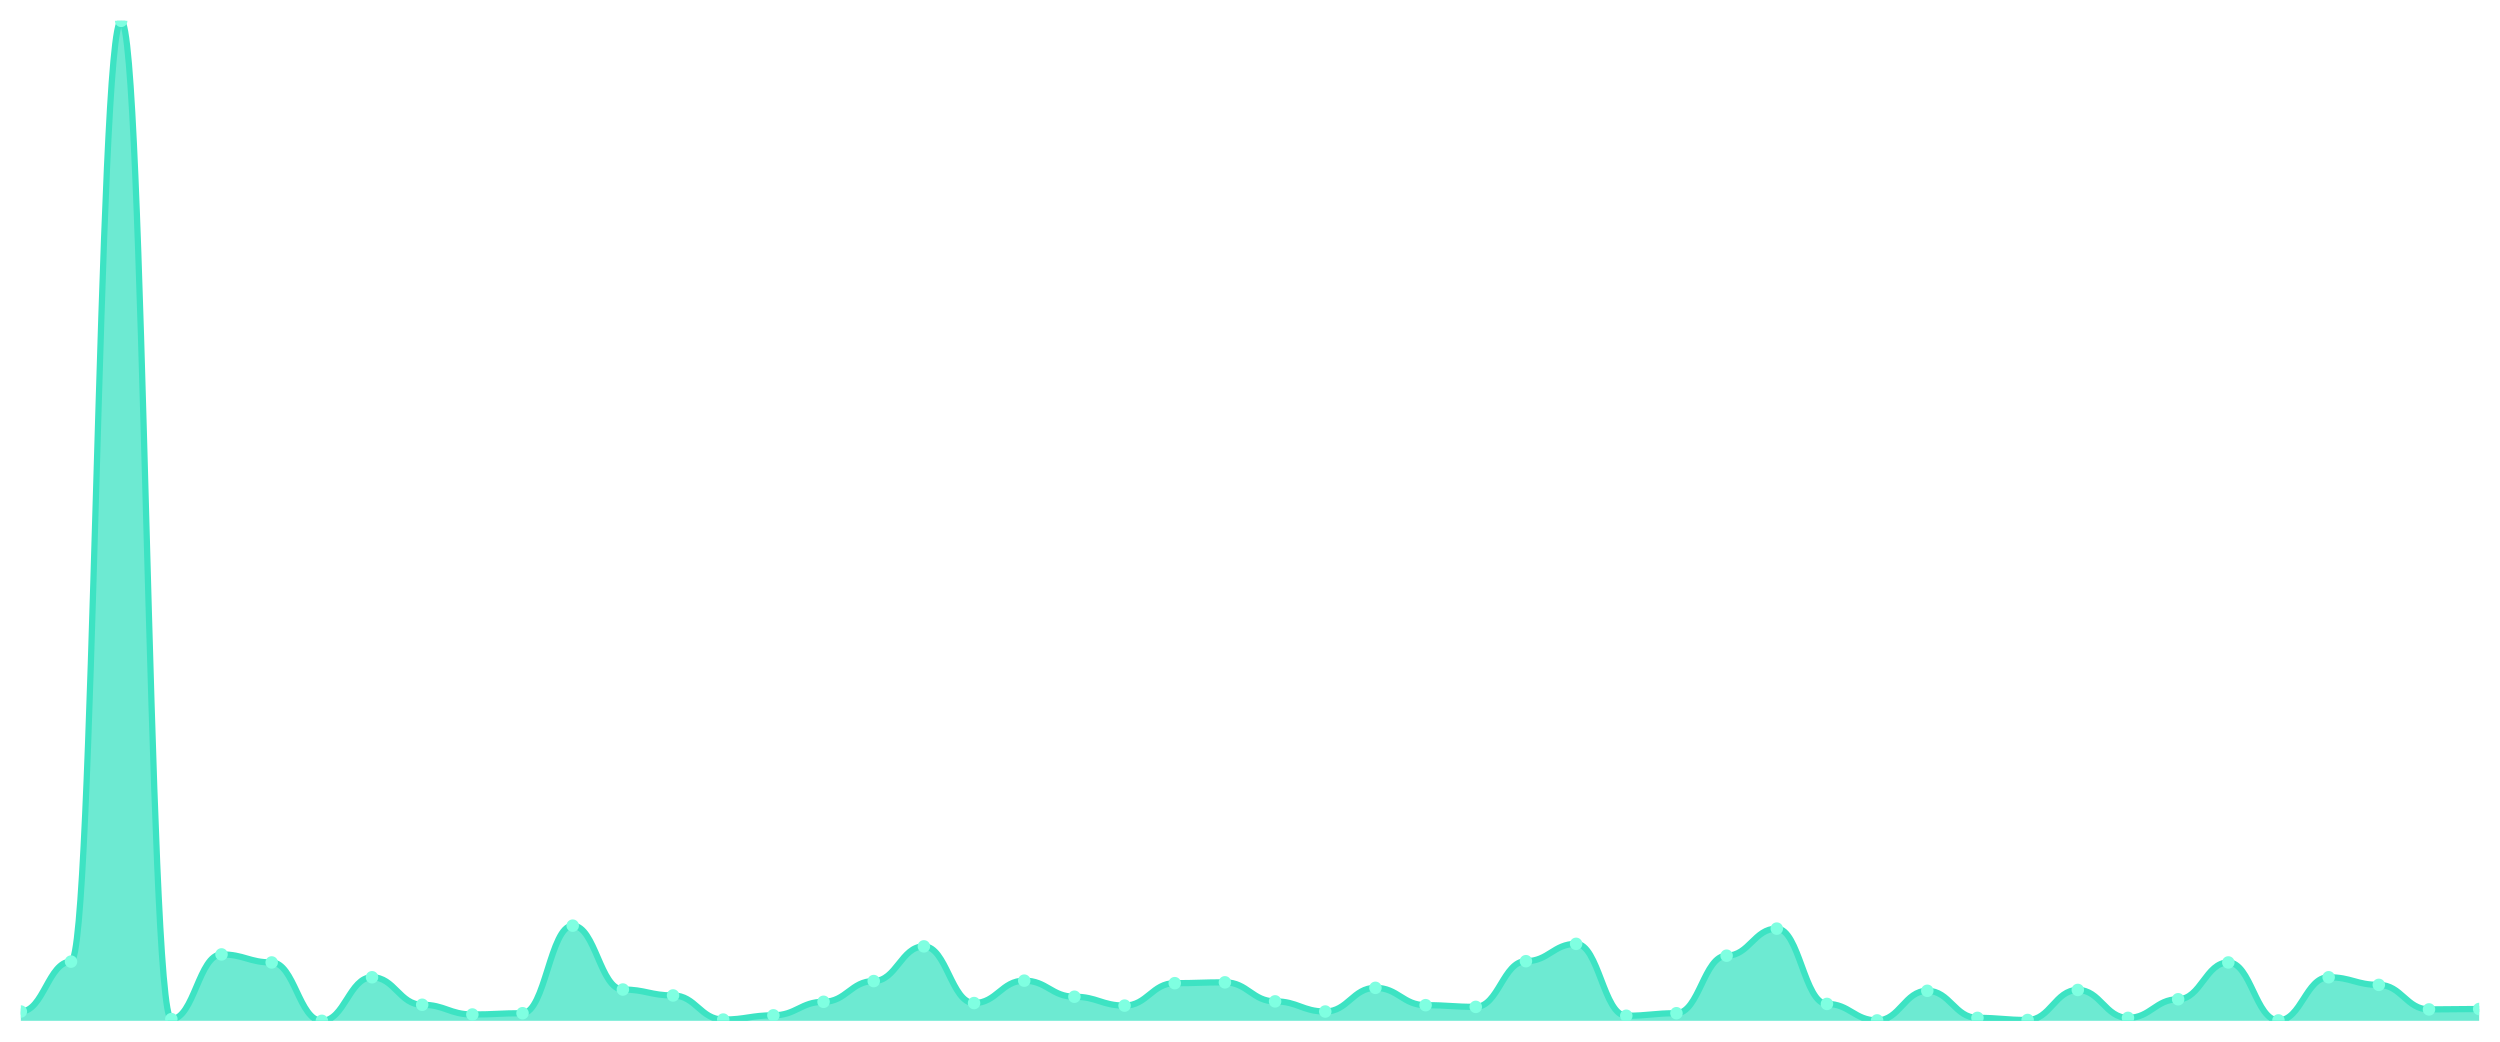
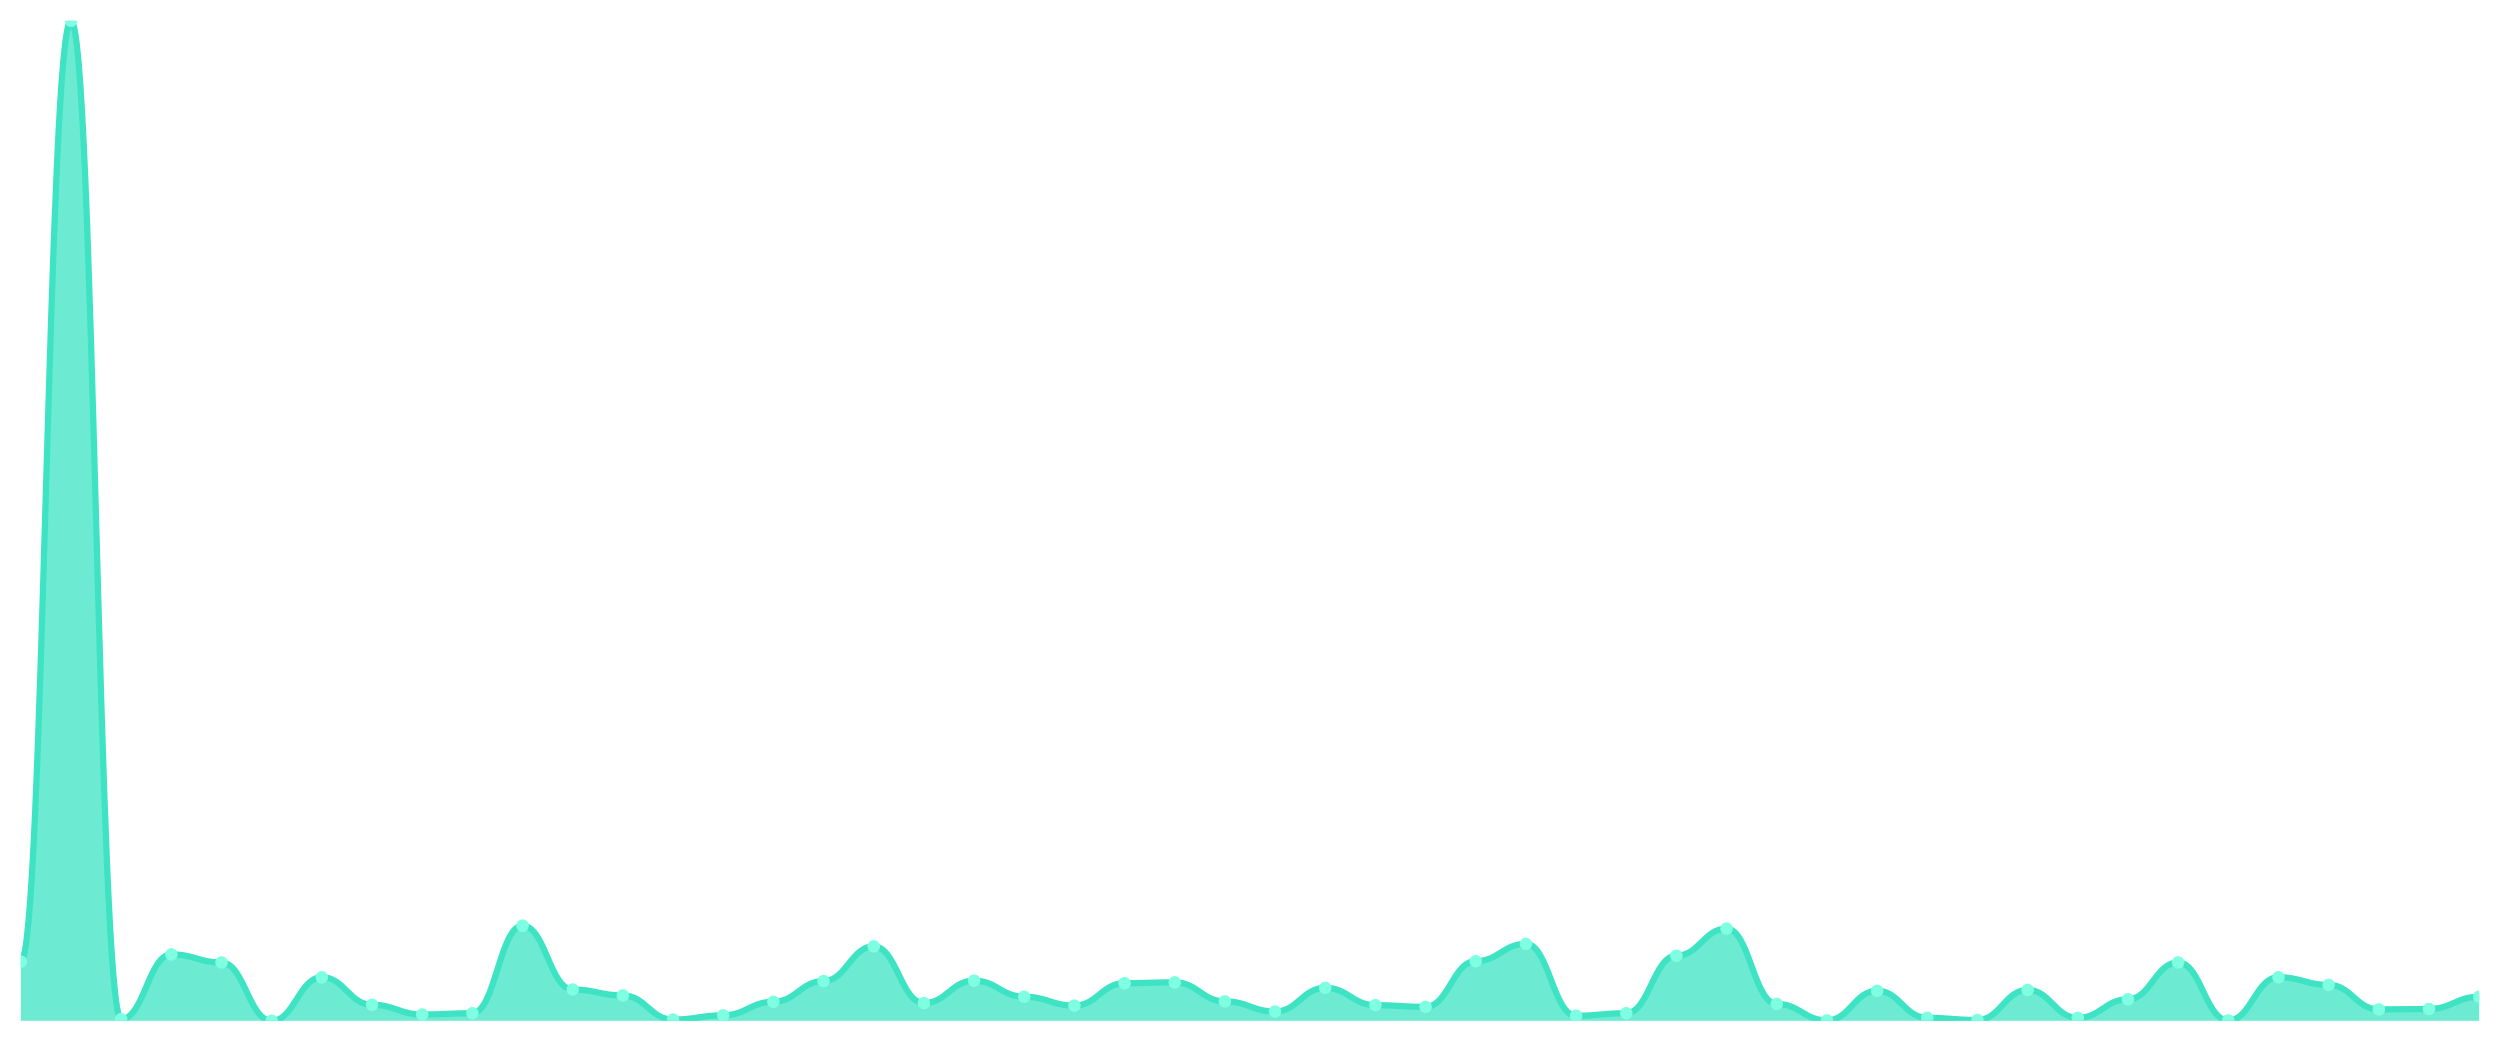
<svg xmlns="http://www.w3.org/2000/svg" viewBox="0 0 1200 500" width="1200" height="500">
  <defs>
    <clipPath id="c">
      <rect x="10" y="10" width="1180" height="480" />
    </clipPath>
  </defs>
  <rect width="1200" height="500" fill="none" />
  <g clip-path="url(#c)">
-     <path d="M 10,490 L 10,485.533 C 20.837,485.533 23.245,461.574 34.082,461.574 C 44.918,461.574 47.327,10 58.163,10 C 69,10 71.408,489.188 82.245,489.188 C 93.082,489.188 95.49,458.122 106.327,458.122 C 117.163,458.122 119.571,461.98 130.408,461.98 C 141.245,461.98 143.653,490 154.49,490 C 165.327,490 167.735,469.086 178.571,469.086 C 189.408,469.086 191.816,482.284 202.653,482.284 C 213.49,482.284 215.898,486.954 226.735,486.954 C 237.571,486.954 239.98,486.345 250.816,486.345 C 261.653,486.345 264.061,444.315 274.898,444.315 C 285.735,444.315 288.143,474.975 298.98,474.975 C 309.816,474.975 312.224,477.817 323.061,477.817 C 333.898,477.817 336.306,489.391 347.143,489.391 C 357.98,489.391 360.388,487.36 371.224,487.36 C 382.061,487.36 384.469,480.863 395.306,480.863 C 406.143,480.863 408.551,470.914 419.388,470.914 C 430.224,470.914 432.633,454.264 443.469,454.264 C 454.306,454.264 456.714,481.472 467.551,481.472 C 478.388,481.472 480.796,470.711 491.633,470.711 C 502.469,470.711 504.878,478.426 515.714,478.426 C 526.551,478.426 528.959,482.69 539.796,482.69 C 550.633,482.69 553.041,471.929 563.878,471.929 C 574.714,471.929 577.122,471.523 587.959,471.523 C 598.796,471.523 601.204,480.66 612.041,480.66 C 622.878,480.66 625.286,485.533 636.122,485.533 C 646.959,485.533 649.367,474.162 660.204,474.162 C 671.041,474.162 673.449,482.487 684.286,482.487 C 695.122,482.487 697.531,483.299 708.367,483.299 C 719.204,483.299 721.612,461.371 732.449,461.371 C 743.286,461.371 745.694,453.046 756.531,453.046 C 767.367,453.046 769.776,487.563 780.612,487.563 C 791.449,487.563 793.857,486.345 804.694,486.345 C 815.531,486.345 817.939,458.731 828.776,458.731 C 839.612,458.731 842.02,445.736 852.857,445.736 C 863.694,445.736 866.102,481.878 876.939,481.878 C 887.776,481.878 890.184,489.797 901.02,489.797 C 911.857,489.797 914.265,475.584 925.102,475.584 C 935.939,475.584 938.347,488.579 949.184,488.579 C 960.02,488.579 962.429,489.594 973.265,489.594 C 984.102,489.594 986.51,475.178 997.347,475.178 C 1008.184,475.178 1010.592,488.579 1021.429,488.579 C 1032.265,488.579 1034.673,479.645 1045.51,479.645 C 1056.347,479.645 1058.755,461.98 1069.592,461.98 C 1080.429,461.98 1082.837,489.797 1093.673,489.797 C 1104.51,489.797 1106.918,469.086 1117.755,469.086 C 1128.592,469.086 1131,472.741 1141.837,472.741 C 1152.673,472.741 1155.082,484.518 1165.918,484.518 C 1176.755,484.518 1179.163,484.315 1190,484.315 L 1190,490 Z" fill="rgba(61,227,195,0.75)" />
-     <path d="M 10,485.533 C 20.837,485.533 23.245,461.574 34.082,461.574 C 44.918,461.574 47.327,10 58.163,10 C 69,10 71.408,489.188 82.245,489.188 C 93.082,489.188 95.49,458.122 106.327,458.122 C 117.163,458.122 119.571,461.98 130.408,461.98 C 141.245,461.98 143.653,490 154.49,490 C 165.327,490 167.735,469.086 178.571,469.086 C 189.408,469.086 191.816,482.284 202.653,482.284 C 213.49,482.284 215.898,486.954 226.735,486.954 C 237.571,486.954 239.98,486.345 250.816,486.345 C 261.653,486.345 264.061,444.315 274.898,444.315 C 285.735,444.315 288.143,474.975 298.98,474.975 C 309.816,474.975 312.224,477.817 323.061,477.817 C 333.898,477.817 336.306,489.391 347.143,489.391 C 357.98,489.391 360.388,487.36 371.224,487.36 C 382.061,487.36 384.469,480.863 395.306,480.863 C 406.143,480.863 408.551,470.914 419.388,470.914 C 430.224,470.914 432.633,454.264 443.469,454.264 C 454.306,454.264 456.714,481.472 467.551,481.472 C 478.388,481.472 480.796,470.711 491.633,470.711 C 502.469,470.711 504.878,478.426 515.714,478.426 C 526.551,478.426 528.959,482.69 539.796,482.69 C 550.633,482.69 553.041,471.929 563.878,471.929 C 574.714,471.929 577.122,471.523 587.959,471.523 C 598.796,471.523 601.204,480.66 612.041,480.66 C 622.878,480.66 625.286,485.533 636.122,485.533 C 646.959,485.533 649.367,474.162 660.204,474.162 C 671.041,474.162 673.449,482.487 684.286,482.487 C 695.122,482.487 697.531,483.299 708.367,483.299 C 719.204,483.299 721.612,461.371 732.449,461.371 C 743.286,461.371 745.694,453.046 756.531,453.046 C 767.367,453.046 769.776,487.563 780.612,487.563 C 791.449,487.563 793.857,486.345 804.694,486.345 C 815.531,486.345 817.939,458.731 828.776,458.731 C 839.612,458.731 842.02,445.736 852.857,445.736 C 863.694,445.736 866.102,481.878 876.939,481.878 C 887.776,481.878 890.184,489.797 901.02,489.797 C 911.857,489.797 914.265,475.584 925.102,475.584 C 935.939,475.584 938.347,488.579 949.184,488.579 C 960.02,488.579 962.429,489.594 973.265,489.594 C 984.102,489.594 986.51,475.178 997.347,475.178 C 1008.184,475.178 1010.592,488.579 1021.429,488.579 C 1032.265,488.579 1034.673,479.645 1045.51,479.645 C 1056.347,479.645 1058.755,461.98 1069.592,461.98 C 1080.429,461.98 1082.837,489.797 1093.673,489.797 C 1104.51,489.797 1106.918,469.086 1117.755,469.086 C 1128.592,469.086 1131,472.741 1141.837,472.741 C 1152.673,472.741 1155.082,484.518 1165.918,484.518 C 1176.755,484.518 1179.163,484.315 1190,484.315" fill="none" stroke="#3de3c3" stroke-width="3" stroke-linecap="round" stroke-linejoin="round" />
-     <circle cx="10" cy="485.533" r="3" fill="#7fffe1" />
-     <circle cx="34.082" cy="461.574" r="3" fill="#7fffe1" />
-     <circle cx="58.163" cy="10" r="3" fill="#7fffe1" />
-     <circle cx="82.245" cy="489.188" r="3" fill="#7fffe1" />
-     <circle cx="106.327" cy="458.122" r="3" fill="#7fffe1" />
-     <circle cx="130.408" cy="461.98" r="3" fill="#7fffe1" />
-     <circle cx="154.49" cy="490" r="3" fill="#7fffe1" />
-     <circle cx="178.571" cy="469.086" r="3" fill="#7fffe1" />
-     <circle cx="202.653" cy="482.284" r="3" fill="#7fffe1" />
-     <circle cx="226.735" cy="486.954" r="3" fill="#7fffe1" />
-     <circle cx="250.816" cy="486.345" r="3" fill="#7fffe1" />
-     <circle cx="274.898" cy="444.315" r="3" fill="#7fffe1" />
-     <circle cx="298.98" cy="474.975" r="3" fill="#7fffe1" />
-     <circle cx="323.061" cy="477.817" r="3" fill="#7fffe1" />
-     <circle cx="347.143" cy="489.391" r="3" fill="#7fffe1" />
-     <circle cx="371.224" cy="487.36" r="3" fill="#7fffe1" />
-     <circle cx="395.306" cy="480.863" r="3" fill="#7fffe1" />
-     <circle cx="419.388" cy="470.914" r="3" fill="#7fffe1" />
-     <circle cx="443.469" cy="454.264" r="3" fill="#7fffe1" />
-     <circle cx="467.551" cy="481.472" r="3" fill="#7fffe1" />
-     <circle cx="491.633" cy="470.711" r="3" fill="#7fffe1" />
-     <circle cx="515.714" cy="478.426" r="3" fill="#7fffe1" />
-     <circle cx="539.796" cy="482.69" r="3" fill="#7fffe1" />
-     <circle cx="563.878" cy="471.929" r="3" fill="#7fffe1" />
-     <circle cx="587.959" cy="471.523" r="3" fill="#7fffe1" />
-     <circle cx="612.041" cy="480.66" r="3" fill="#7fffe1" />
-     <circle cx="636.122" cy="485.533" r="3" fill="#7fffe1" />
-     <circle cx="660.204" cy="474.162" r="3" fill="#7fffe1" />
-     <circle cx="684.286" cy="482.487" r="3" fill="#7fffe1" />
-     <circle cx="708.367" cy="483.299" r="3" fill="#7fffe1" />
-     <circle cx="732.449" cy="461.371" r="3" fill="#7fffe1" />
-     <circle cx="756.531" cy="453.046" r="3" fill="#7fffe1" />
-     <circle cx="780.612" cy="487.563" r="3" fill="#7fffe1" />
-     <circle cx="804.694" cy="486.345" r="3" fill="#7fffe1" />
-     <circle cx="828.776" cy="458.731" r="3" fill="#7fffe1" />
-     <circle cx="852.857" cy="445.736" r="3" fill="#7fffe1" />
-     <circle cx="876.939" cy="481.878" r="3" fill="#7fffe1" />
-     <circle cx="901.02" cy="489.797" r="3" fill="#7fffe1" />
-     <circle cx="925.102" cy="475.584" r="3" fill="#7fffe1" />
-     <circle cx="949.184" cy="488.579" r="3" fill="#7fffe1" />
-     <circle cx="973.265" cy="489.594" r="3" fill="#7fffe1" />
-     <circle cx="997.347" cy="475.178" r="3" fill="#7fffe1" />
-     <circle cx="1021.429" cy="488.579" r="3" fill="#7fffe1" />
-     <circle cx="1045.51" cy="479.645" r="3" fill="#7fffe1" />
-     <circle cx="1069.592" cy="461.98" r="3" fill="#7fffe1" />
-     <circle cx="1093.673" cy="489.797" r="3" fill="#7fffe1" />
-     <circle cx="1117.755" cy="469.086" r="3" fill="#7fffe1" />
-     <circle cx="1141.837" cy="472.741" r="3" fill="#7fffe1" />
-     <circle cx="1165.918" cy="484.518" r="3" fill="#7fffe1" />
-     <circle cx="1190" cy="484.315" r="3" fill="#7fffe1" />
+     <path d="M 10,490 L 10,461.574 C 20.837,461.574 23.245,10 34.082,10 C 44.918,10 47.327,489.188 58.163,489.188 C 69,489.188 71.408,458.122 82.245,458.122 C 93.082,458.122 95.49,461.98 106.327,461.98 C 117.163,461.98 119.571,490 130.408,490 C 141.245,490 143.653,469.086 154.49,469.086 C 165.327,469.086 167.735,482.284 178.571,482.284 C 189.408,482.284 191.816,486.954 202.653,486.954 C 213.49,486.954 215.898,486.345 226.735,486.345 C 237.571,486.345 239.98,444.315 250.816,444.315 C 261.653,444.315 264.061,474.975 274.898,474.975 C 285.735,474.975 288.143,477.817 298.98,477.817 C 309.816,477.817 312.224,489.391 323.061,489.391 C 333.898,489.391 336.306,487.36 347.143,487.36 C 357.98,487.36 360.388,480.863 371.224,480.863 C 382.061,480.863 384.469,470.914 395.306,470.914 C 406.143,470.914 408.551,454.264 419.388,454.264 C 430.224,454.264 432.633,481.472 443.469,481.472 C 454.306,481.472 456.714,470.711 467.551,470.711 C 478.388,470.711 480.796,478.426 491.633,478.426 C 502.469,478.426 504.878,482.69 515.714,482.69 C 526.551,482.69 528.959,471.929 539.796,471.929 C 550.633,471.929 553.041,471.523 563.878,471.523 C 574.714,471.523 577.122,480.66 587.959,480.66 C 598.796,480.66 601.204,485.533 612.041,485.533 C 622.878,485.533 625.286,474.162 636.122,474.162 C 646.959,474.162 649.367,482.487 660.204,482.487 C 671.041,482.487 673.449,483.299 684.286,483.299 C 695.122,483.299 697.531,461.371 708.367,461.371 C 719.204,461.371 721.612,453.046 732.449,453.046 C 743.286,453.046 745.694,487.563 756.531,487.563 C 767.367,487.563 769.776,486.345 780.612,486.345 C 791.449,486.345 793.857,458.731 804.694,458.731 C 815.531,458.731 817.939,445.736 828.776,445.736 C 839.612,445.736 842.02,481.878 852.857,481.878 C 863.694,481.878 866.102,489.797 876.939,489.797 C 887.776,489.797 890.184,475.584 901.02,475.584 C 911.857,475.584 914.265,488.579 925.102,488.579 C 935.939,488.579 938.347,489.594 949.184,489.594 C 960.02,489.594 962.429,475.178 973.265,475.178 C 984.102,475.178 986.51,488.579 997.347,488.579 C 1008.184,488.579 1010.592,479.645 1021.429,479.645 C 1032.265,479.645 1034.673,461.98 1045.51,461.98 C 1056.347,461.98 1058.755,489.797 1069.592,489.797 C 1080.429,489.797 1082.837,469.086 1093.673,469.086 C 1104.51,469.086 1106.918,472.741 1117.755,472.741 C 1128.592,472.741 1131,484.518 1141.837,484.518 C 1152.673,484.518 1155.082,484.315 1165.918,484.315 C 1176.755,484.315 1179.163,478.426 1190,478.426 L 1190,490 Z" fill="rgba(61,227,195,0.75)" />
+     <path d="M 10,461.574 C 20.837,461.574 23.245,10 34.082,10 C 44.918,10 47.327,489.188 58.163,489.188 C 69,489.188 71.408,458.122 82.245,458.122 C 93.082,458.122 95.49,461.98 106.327,461.98 C 117.163,461.98 119.571,490 130.408,490 C 141.245,490 143.653,469.086 154.49,469.086 C 165.327,469.086 167.735,482.284 178.571,482.284 C 189.408,482.284 191.816,486.954 202.653,486.954 C 213.49,486.954 215.898,486.345 226.735,486.345 C 237.571,486.345 239.98,444.315 250.816,444.315 C 261.653,444.315 264.061,474.975 274.898,474.975 C 285.735,474.975 288.143,477.817 298.98,477.817 C 309.816,477.817 312.224,489.391 323.061,489.391 C 333.898,489.391 336.306,487.36 347.143,487.36 C 357.98,487.36 360.388,480.863 371.224,480.863 C 382.061,480.863 384.469,470.914 395.306,470.914 C 406.143,470.914 408.551,454.264 419.388,454.264 C 430.224,454.264 432.633,481.472 443.469,481.472 C 454.306,481.472 456.714,470.711 467.551,470.711 C 478.388,470.711 480.796,478.426 491.633,478.426 C 502.469,478.426 504.878,482.69 515.714,482.69 C 526.551,482.69 528.959,471.929 539.796,471.929 C 550.633,471.929 553.041,471.523 563.878,471.523 C 574.714,471.523 577.122,480.66 587.959,480.66 C 598.796,480.66 601.204,485.533 612.041,485.533 C 622.878,485.533 625.286,474.162 636.122,474.162 C 646.959,474.162 649.367,482.487 660.204,482.487 C 671.041,482.487 673.449,483.299 684.286,483.299 C 695.122,483.299 697.531,461.371 708.367,461.371 C 719.204,461.371 721.612,453.046 732.449,453.046 C 743.286,453.046 745.694,487.563 756.531,487.563 C 767.367,487.563 769.776,486.345 780.612,486.345 C 791.449,486.345 793.857,458.731 804.694,458.731 C 815.531,458.731 817.939,445.736 828.776,445.736 C 839.612,445.736 842.02,481.878 852.857,481.878 C 863.694,481.878 866.102,489.797 876.939,489.797 C 887.776,489.797 890.184,475.584 901.02,475.584 C 911.857,475.584 914.265,488.579 925.102,488.579 C 935.939,488.579 938.347,489.594 949.184,489.594 C 960.02,489.594 962.429,475.178 973.265,475.178 C 984.102,475.178 986.51,488.579 997.347,488.579 C 1008.184,488.579 1010.592,479.645 1021.429,479.645 C 1032.265,479.645 1034.673,461.98 1045.51,461.98 C 1056.347,461.98 1058.755,489.797 1069.592,489.797 C 1080.429,489.797 1082.837,469.086 1093.673,469.086 C 1104.51,469.086 1106.918,472.741 1117.755,472.741 C 1128.592,472.741 1131,484.518 1141.837,484.518 C 1152.673,484.518 1155.082,484.315 1165.918,484.315 C 1176.755,484.315 1179.163,478.426 1190,478.426" fill="none" stroke="#3de3c3" stroke-width="3" stroke-linecap="round" stroke-linejoin="round" />
+     <circle cx="10" cy="461.574" r="3" fill="#7fffe1" />
+     <circle cx="34.082" cy="10" r="3" fill="#7fffe1" />
+     <circle cx="58.163" cy="489.188" r="3" fill="#7fffe1" />
+     <circle cx="82.245" cy="458.122" r="3" fill="#7fffe1" />
+     <circle cx="106.327" cy="461.98" r="3" fill="#7fffe1" />
+     <circle cx="130.408" cy="490" r="3" fill="#7fffe1" />
+     <circle cx="154.49" cy="469.086" r="3" fill="#7fffe1" />
+     <circle cx="178.571" cy="482.284" r="3" fill="#7fffe1" />
+     <circle cx="202.653" cy="486.954" r="3" fill="#7fffe1" />
+     <circle cx="226.735" cy="486.345" r="3" fill="#7fffe1" />
+     <circle cx="250.816" cy="444.315" r="3" fill="#7fffe1" />
+     <circle cx="274.898" cy="474.975" r="3" fill="#7fffe1" />
+     <circle cx="298.98" cy="477.817" r="3" fill="#7fffe1" />
+     <circle cx="323.061" cy="489.391" r="3" fill="#7fffe1" />
+     <circle cx="347.143" cy="487.36" r="3" fill="#7fffe1" />
+     <circle cx="371.224" cy="480.863" r="3" fill="#7fffe1" />
+     <circle cx="395.306" cy="470.914" r="3" fill="#7fffe1" />
+     <circle cx="419.388" cy="454.264" r="3" fill="#7fffe1" />
+     <circle cx="443.469" cy="481.472" r="3" fill="#7fffe1" />
+     <circle cx="467.551" cy="470.711" r="3" fill="#7fffe1" />
+     <circle cx="491.633" cy="478.426" r="3" fill="#7fffe1" />
+     <circle cx="515.714" cy="482.69" r="3" fill="#7fffe1" />
+     <circle cx="539.796" cy="471.929" r="3" fill="#7fffe1" />
+     <circle cx="563.878" cy="471.523" r="3" fill="#7fffe1" />
+     <circle cx="587.959" cy="480.66" r="3" fill="#7fffe1" />
+     <circle cx="612.041" cy="485.533" r="3" fill="#7fffe1" />
+     <circle cx="636.122" cy="474.162" r="3" fill="#7fffe1" />
+     <circle cx="660.204" cy="482.487" r="3" fill="#7fffe1" />
+     <circle cx="684.286" cy="483.299" r="3" fill="#7fffe1" />
+     <circle cx="708.367" cy="461.371" r="3" fill="#7fffe1" />
+     <circle cx="732.449" cy="453.046" r="3" fill="#7fffe1" />
+     <circle cx="756.531" cy="487.563" r="3" fill="#7fffe1" />
+     <circle cx="780.612" cy="486.345" r="3" fill="#7fffe1" />
+     <circle cx="804.694" cy="458.731" r="3" fill="#7fffe1" />
+     <circle cx="828.776" cy="445.736" r="3" fill="#7fffe1" />
+     <circle cx="852.857" cy="481.878" r="3" fill="#7fffe1" />
+     <circle cx="876.939" cy="489.797" r="3" fill="#7fffe1" />
+     <circle cx="901.02" cy="475.584" r="3" fill="#7fffe1" />
+     <circle cx="925.102" cy="488.579" r="3" fill="#7fffe1" />
+     <circle cx="949.184" cy="489.594" r="3" fill="#7fffe1" />
+     <circle cx="973.265" cy="475.178" r="3" fill="#7fffe1" />
+     <circle cx="997.347" cy="488.579" r="3" fill="#7fffe1" />
+     <circle cx="1021.429" cy="479.645" r="3" fill="#7fffe1" />
+     <circle cx="1045.51" cy="461.98" r="3" fill="#7fffe1" />
+     <circle cx="1069.592" cy="489.797" r="3" fill="#7fffe1" />
+     <circle cx="1093.673" cy="469.086" r="3" fill="#7fffe1" />
+     <circle cx="1117.755" cy="472.741" r="3" fill="#7fffe1" />
+     <circle cx="1141.837" cy="484.518" r="3" fill="#7fffe1" />
+     <circle cx="1165.918" cy="484.315" r="3" fill="#7fffe1" />
+     <circle cx="1190" cy="478.426" r="3" fill="#7fffe1" />
  </g>
</svg>
